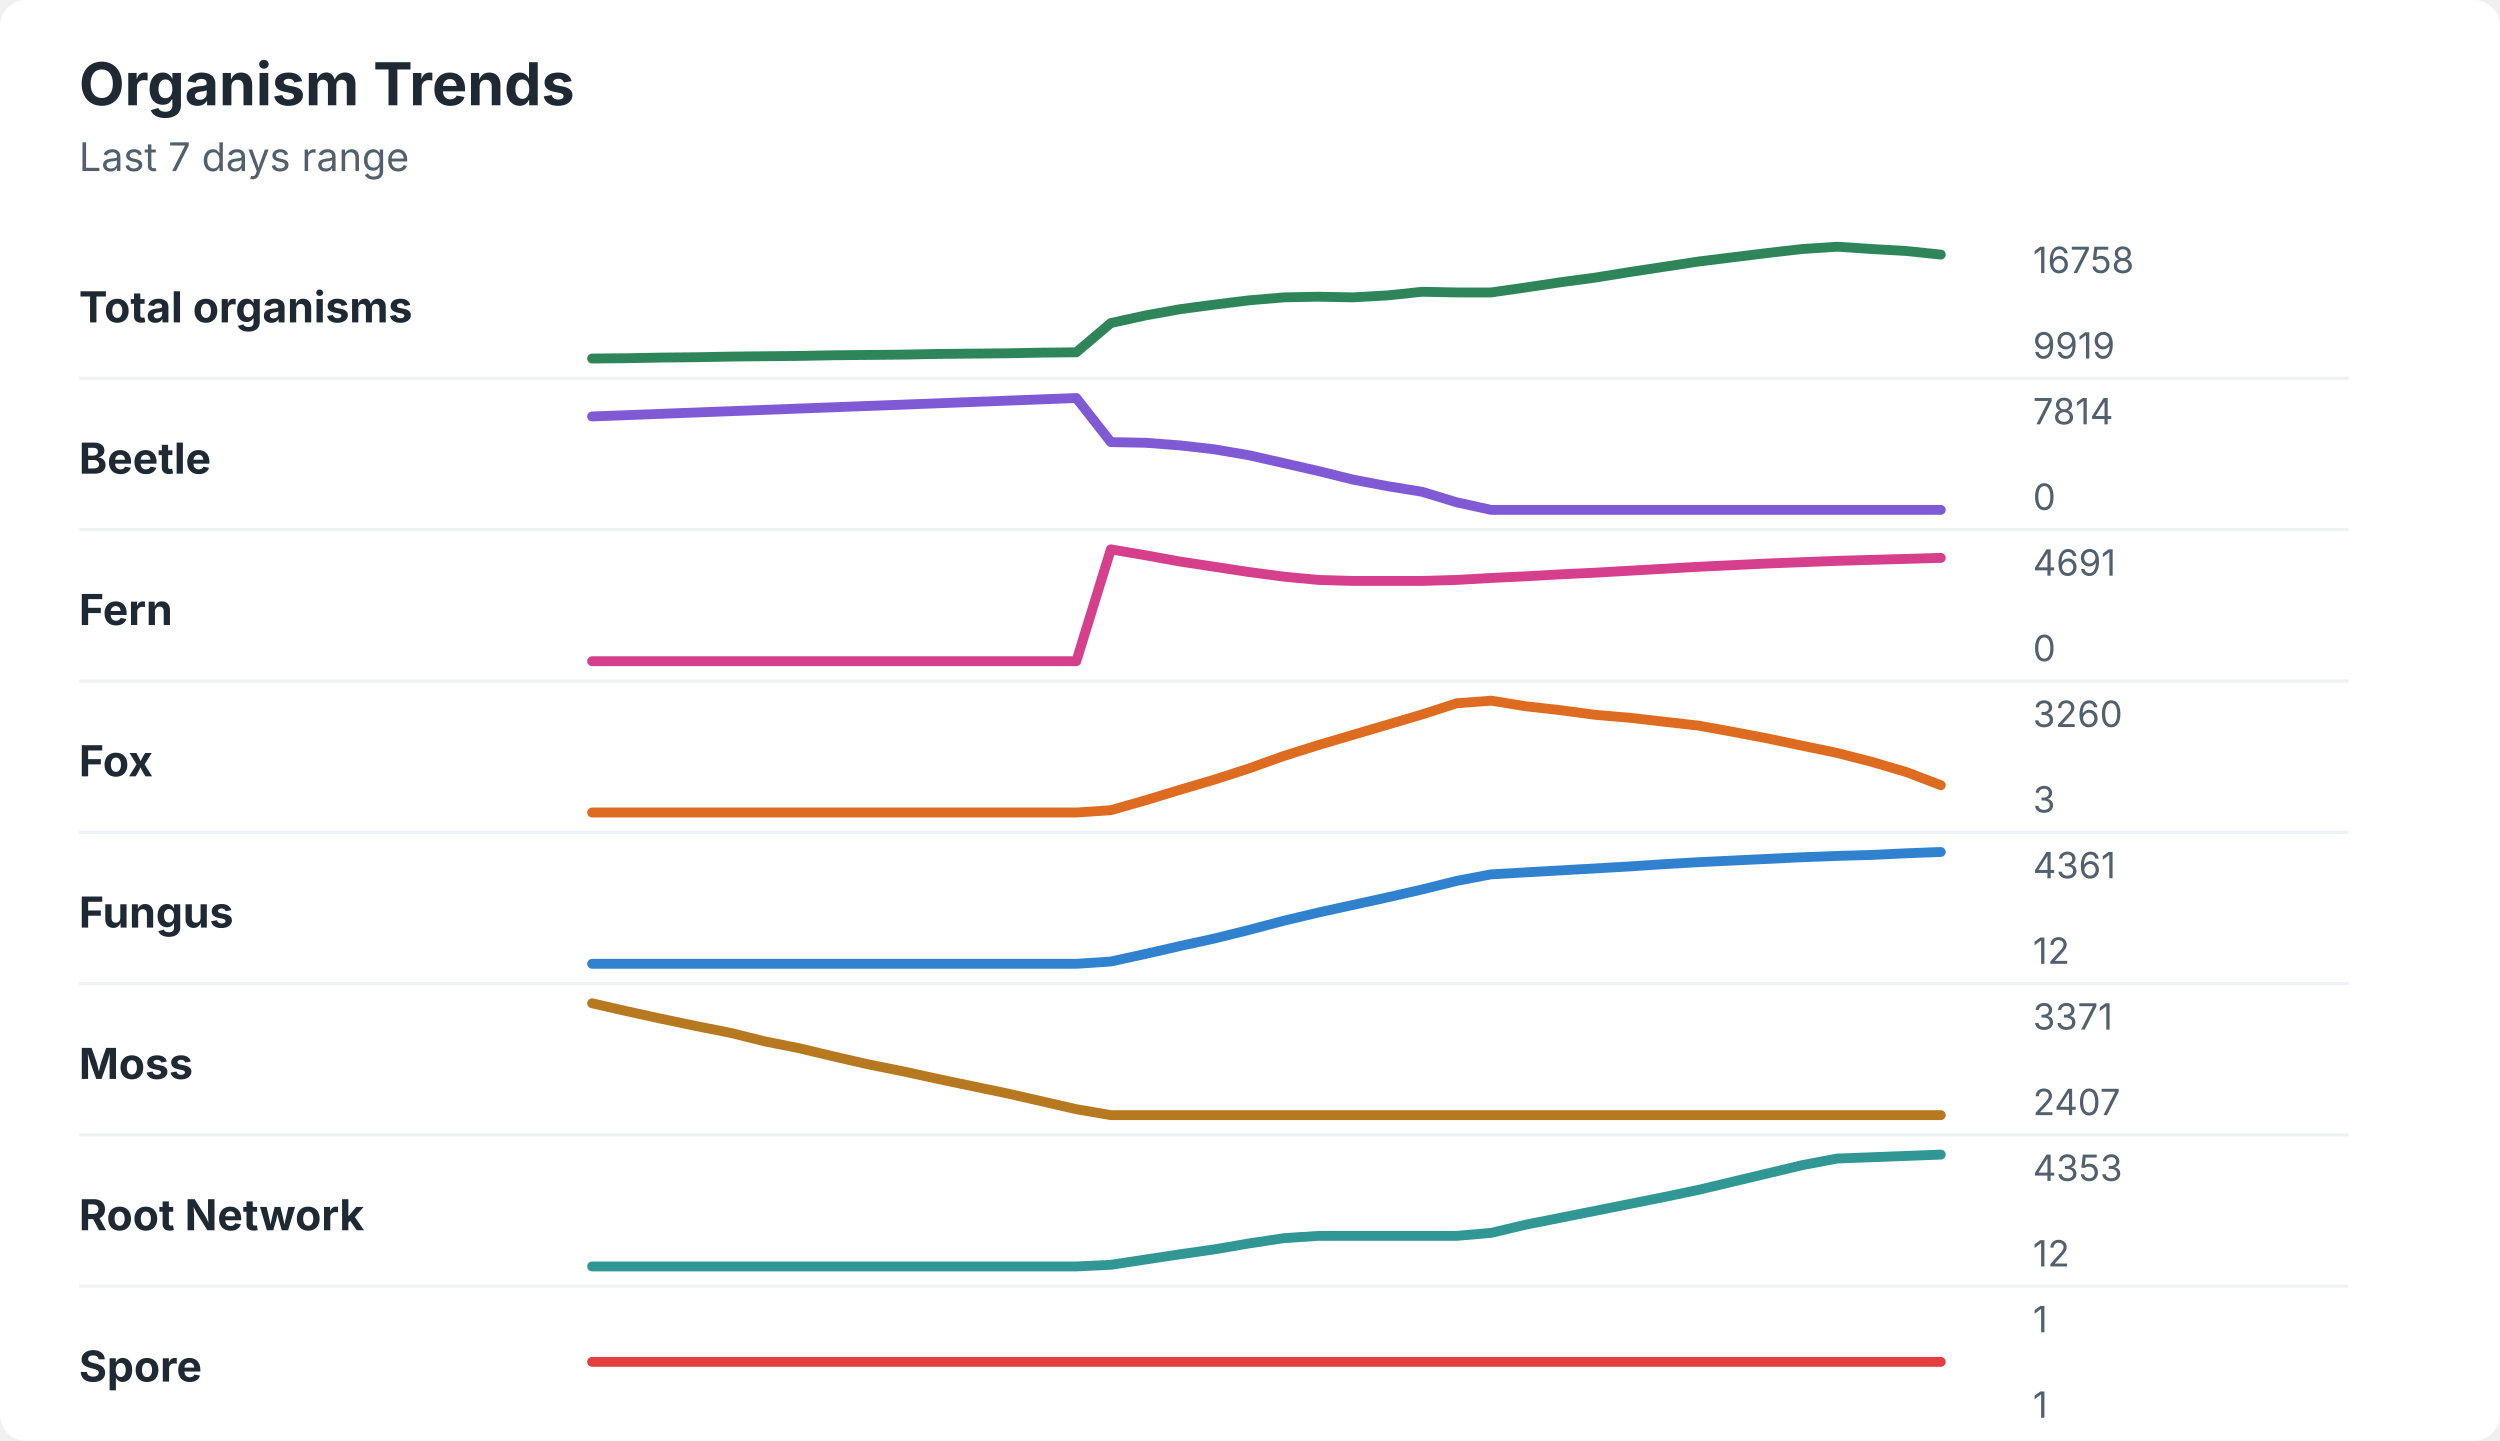
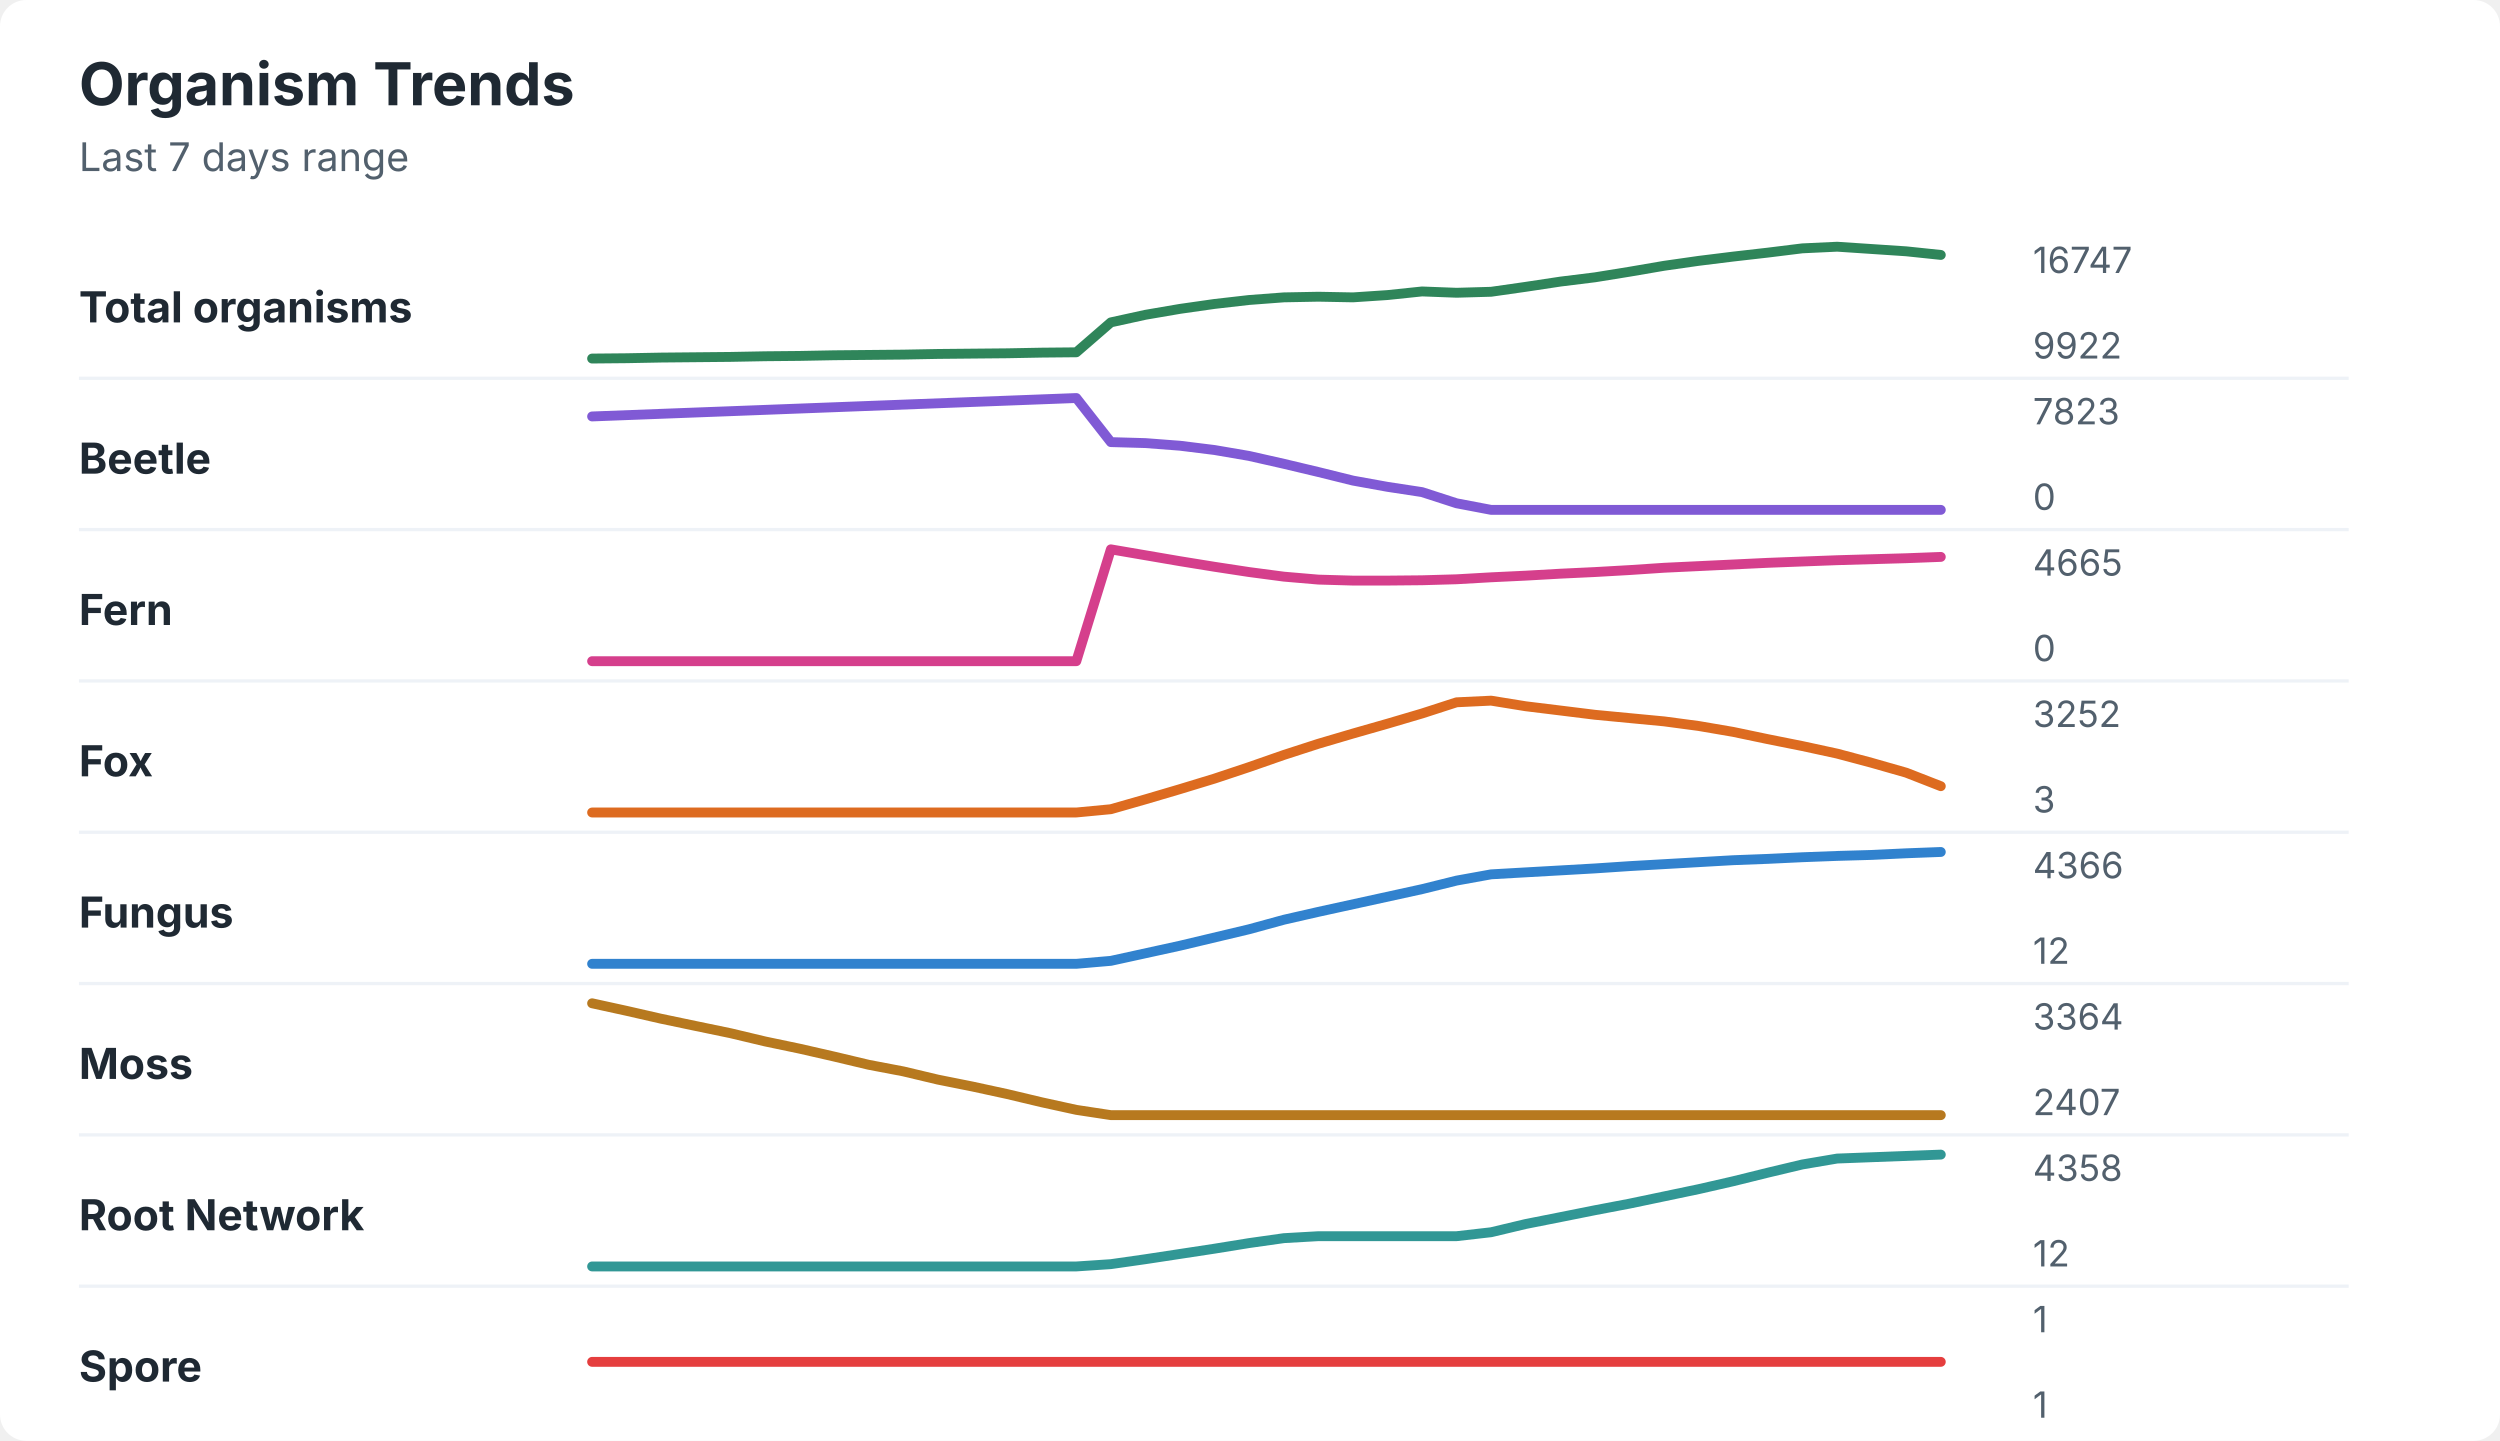
<svg xmlns="http://www.w3.org/2000/svg" width="760" height="438" viewBox="0 0 760 438" role="img" aria-labelledby="title desc">
  <rect width="760" height="438" rx="8" fill="#ffffff" />
  <style>
    text { font-family: -apple-system, BlinkMacSystemFont, "Segoe UI", sans-serif; }
    .title { font-size: 18px; font-weight: 700; fill: #1f2933; }
    .subtitle { font-size: 12px; fill: #52606d; }
    .label { font-size: 13px; font-weight: 650; fill: #1f2933; }
    .axis-value { font-size: 11px; fill: #52606d; }
    .separator { stroke: #eef2f7; stroke-width: 1; }
  </style>
  <text x="24" y="32" class="title">Organism Trends</text>
  <text x="24" y="52" class="subtitle">Last 7 days range</text>
  <text x="24" y="98" class="label">Total organisms</text>
-   <polyline points="180.0,109.0 190.5,108.9 201.0,108.7 211.5,108.6 222.1,108.4 232.6,108.3 243.1,108.2 253.6,108.0 264.1,107.9 274.6,107.8 285.1,107.6 295.6,107.5 306.2,107.4 316.7,107.2 327.2,107.1 337.7,98.2 348.2,95.9 358.7,94.0 369.2,92.6 379.7,91.3 390.3,90.4 400.8,90.2 411.3,90.4 421.8,89.8 432.3,88.7 442.8,88.9 453.3,88.9 463.8,87.4 474.4,85.8 484.9,84.4 495.4,82.7 505.9,81.1 516.4,79.5 526.9,78.2 537.4,76.9 547.9,75.7 558.5,75.0 569.0,75.7 579.5,76.3 590.0,77.4 " fill="none" stroke="#2f855a" stroke-width="3" stroke-linecap="round" stroke-linejoin="round" />
-   <text x="618" y="83" class="axis-value">16758</text>
-   <text x="618" y="109" class="axis-value">9919</text>
+   <polyline points="180.0,109.0 190.5,108.9 201.0,108.7 211.5,108.6 222.1,108.5 232.6,108.3 243.1,108.2 253.6,108.0 264.1,107.9 274.6,107.8 285.1,107.6 295.6,107.5 306.2,107.4 316.7,107.2 327.2,107.1 337.7,98.0 348.2,95.7 358.7,93.9 369.2,92.4 379.7,91.2 390.3,90.4 400.8,90.2 411.3,90.4 421.8,89.7 432.3,88.6 442.8,89.0 453.3,88.7 463.8,87.2 474.4,85.6 484.9,84.3 495.4,82.6 505.9,80.8 516.4,79.3 526.9,78.0 537.4,76.8 547.9,75.5 558.5,75.0 569.0,75.7 579.5,76.4 590.0,77.5 " fill="none" stroke="#2f855a" stroke-width="3" stroke-linecap="round" stroke-linejoin="round" />
+   <text x="618" y="83" class="axis-value">16747</text>
+   <text x="618" y="109" class="axis-value">9922</text>
  <line x1="24" y1="115.0" x2="714" y2="115.0" class="separator" />
  <text x="24" y="144" class="label">Beetle</text>
-   <polyline points="180.0,126.6 190.5,126.2 201.0,125.8 211.5,125.4 222.1,125.0 232.6,124.6 243.1,124.2 253.6,123.8 264.1,123.4 274.6,123.0 285.1,122.6 295.6,122.2 306.2,121.8 316.7,121.4 327.2,121.0 337.7,134.4 348.2,134.6 358.7,135.4 369.2,136.6 379.7,138.4 390.3,140.8 400.8,143.2 411.3,145.8 421.8,147.8 432.3,149.5 442.8,152.7 453.3,155.0 463.8,155.0 474.4,155.0 484.9,155.0 495.4,155.0 505.9,155.0 516.4,155.0 526.9,155.0 537.4,155.0 547.9,155.0 558.5,155.0 569.0,155.0 579.5,155.0 590.0,155.0 " fill="none" stroke="#805ad5" stroke-width="3" stroke-linecap="round" stroke-linejoin="round" />
-   <text x="618" y="129" class="axis-value">7814</text>
+   <polyline points="180.0,126.6 190.5,126.2 201.0,125.8 211.5,125.4 222.1,125.0 232.6,124.6 243.1,124.2 253.6,123.8 264.1,123.4 274.6,123.0 285.1,122.6 295.6,122.2 306.2,121.8 316.7,121.4 327.2,121.0 337.7,134.4 348.2,134.7 358.7,135.5 369.2,136.8 379.7,138.6 390.3,141.0 400.8,143.5 411.3,146.1 421.8,148.0 432.3,149.6 442.8,153.0 453.3,155.0 463.8,155.0 474.4,155.0 484.9,155.0 495.4,155.0 505.9,155.0 516.4,155.0 526.9,155.0 537.4,155.0 547.9,155.0 558.5,155.0 569.0,155.0 579.5,155.0 590.0,155.0 " fill="none" stroke="#805ad5" stroke-width="3" stroke-linecap="round" stroke-linejoin="round" />
+   <text x="618" y="129" class="axis-value">7823</text>
  <text x="618" y="155" class="axis-value">0</text>
  <line x1="24" y1="161.0" x2="714" y2="161.0" class="separator" />
  <text x="24" y="190" class="label">Fern</text>
-   <polyline points="180.0,201.0 190.5,201.0 201.0,201.0 211.5,201.0 222.1,201.0 232.6,201.0 243.1,201.0 253.6,201.0 264.1,201.0 274.6,201.0 285.1,201.0 295.6,201.0 306.2,201.0 316.7,201.0 327.2,201.0 337.7,167.0 348.2,168.8 358.7,170.7 369.2,172.3 379.7,173.9 390.3,175.3 400.8,176.3 411.3,176.6 421.8,176.6 432.3,176.6 442.8,176.3 453.3,175.7 463.8,175.2 474.4,174.6 484.9,174.1 495.4,173.5 505.9,172.9 516.4,172.3 526.9,171.8 537.4,171.3 547.9,170.9 558.5,170.5 569.0,170.2 579.5,169.9 590.0,169.6 " fill="none" stroke="#d53f8c" stroke-width="3" stroke-linecap="round" stroke-linejoin="round" />
-   <text x="618" y="175" class="axis-value">4691</text>
+   <polyline points="180.0,201.0 190.5,201.0 201.0,201.0 211.5,201.0 222.1,201.0 232.6,201.0 243.1,201.0 253.6,201.0 264.1,201.0 274.6,201.0 285.1,201.0 295.6,201.0 306.2,201.0 316.7,201.0 327.2,201.0 337.7,167.0 348.2,168.8 358.7,170.6 369.2,172.3 379.7,173.9 390.3,175.3 400.8,176.2 411.3,176.5 421.8,176.5 432.3,176.4 442.8,176.1 453.3,175.5 463.8,175.0 474.4,174.4 484.9,173.9 495.4,173.3 505.9,172.6 516.4,172.1 526.9,171.6 537.4,171.1 547.9,170.7 558.5,170.3 569.0,170.0 579.5,169.7 590.0,169.3 " fill="none" stroke="#d53f8c" stroke-width="3" stroke-linecap="round" stroke-linejoin="round" />
+   <text x="618" y="175" class="axis-value">4665</text>
  <text x="618" y="201" class="axis-value">0</text>
  <line x1="24" y1="207.0" x2="714" y2="207.0" class="separator" />
  <text x="24" y="236" class="label">Fox</text>
-   <polyline points="180.0,247.0 190.5,247.0 201.0,247.0 211.5,247.0 222.1,247.0 232.6,247.0 243.1,247.0 253.6,247.0 264.1,247.0 274.6,247.0 285.1,247.0 295.6,247.0 306.2,247.0 316.7,247.0 327.2,247.0 337.7,246.3 348.2,243.3 358.7,240.1 369.2,237.0 379.7,233.6 390.3,229.8 400.8,226.5 411.3,223.4 421.8,220.3 432.3,217.2 442.8,213.8 453.3,213.0 463.8,214.7 474.4,215.9 484.9,217.3 495.4,218.2 505.9,219.4 516.4,220.6 526.9,222.5 537.4,224.5 547.9,226.7 558.5,228.9 569.0,231.6 579.5,234.7 590.0,238.7 " fill="none" stroke="#dd6b20" stroke-width="3" stroke-linecap="round" stroke-linejoin="round" />
-   <text x="618" y="221" class="axis-value">3260</text>
+   <polyline points="180.0,247.0 190.5,247.0 201.0,247.0 211.5,247.0 222.1,247.0 232.6,247.0 243.1,247.0 253.6,247.0 264.1,247.0 274.6,247.0 285.1,247.0 295.6,247.0 306.2,247.0 316.7,247.0 327.2,247.0 337.7,246.0 348.2,243.0 358.7,239.9 369.2,236.7 379.7,233.2 390.3,229.5 400.8,226.1 411.3,223.0 421.8,220.0 432.3,216.9 442.8,213.5 453.3,213.0 463.8,214.7 474.4,216.0 484.9,217.3 495.4,218.3 505.9,219.3 516.4,220.7 526.9,222.5 537.4,224.7 547.9,226.8 558.5,229.1 569.0,231.9 579.5,234.9 590.0,239.0 " fill="none" stroke="#dd6b20" stroke-width="3" stroke-linecap="round" stroke-linejoin="round" />
+   <text x="618" y="221" class="axis-value">3252</text>
  <text x="618" y="247" class="axis-value">3</text>
  <line x1="24" y1="253.0" x2="714" y2="253.0" class="separator" />
  <text x="24" y="282" class="label">Fungus</text>
-   <polyline points="180.0,293.0 190.5,293.0 201.0,293.0 211.5,293.0 222.1,293.0 232.6,293.0 243.1,293.0 253.6,293.0 264.1,293.0 274.6,293.0 285.1,293.0 295.6,293.0 306.2,293.0 316.7,293.0 327.2,293.0 337.7,292.3 348.2,290.0 358.7,287.6 369.2,285.3 379.7,282.7 390.3,279.9 400.8,277.4 411.3,275.1 421.8,272.8 432.3,270.4 442.8,267.8 453.3,265.8 463.8,265.2 474.4,264.6 484.9,264.0 495.4,263.4 505.9,262.7 516.4,262.1 526.9,261.6 537.4,261.1 547.9,260.6 558.5,260.2 569.0,259.9 579.5,259.4 590.0,259.0 " fill="none" stroke="#3182ce" stroke-width="3" stroke-linecap="round" stroke-linejoin="round" />
-   <text x="618" y="267" class="axis-value">4361</text>
+   <polyline points="180.0,293.0 190.5,293.0 201.0,293.0 211.5,293.0 222.1,293.0 232.6,293.0 243.1,293.0 253.6,293.0 264.1,293.0 274.6,293.0 285.1,293.0 295.6,293.0 306.2,293.0 316.7,293.0 327.2,293.0 337.7,292.1 348.2,289.8 358.7,287.5 369.2,285.0 379.7,282.5 390.3,279.6 400.8,277.2 411.3,274.9 421.8,272.6 432.3,270.3 442.8,267.7 453.3,265.8 463.8,265.2 474.4,264.6 484.9,264.0 495.4,263.3 505.9,262.7 516.4,262.1 526.9,261.5 537.4,261.1 547.9,260.6 558.5,260.2 569.0,259.9 579.5,259.4 590.0,259.0 " fill="none" stroke="#3182ce" stroke-width="3" stroke-linecap="round" stroke-linejoin="round" />
+   <text x="618" y="267" class="axis-value">4366</text>
  <text x="618" y="293" class="axis-value">12</text>
  <line x1="24" y1="299.0" x2="714" y2="299.0" class="separator" />
  <text x="24" y="328" class="label">Moss</text>
-   <polyline points="180.0,305.0 190.5,307.4 201.0,309.7 211.5,311.9 222.1,314.0 232.6,316.6 243.1,318.7 253.6,321.2 264.1,323.6 274.6,325.7 285.1,328.0 295.6,330.2 306.2,332.4 316.7,334.8 327.2,337.2 337.7,339.0 348.2,339.0 358.7,339.0 369.2,339.0 379.7,339.0 390.3,339.0 400.8,339.0 411.3,339.0 421.8,339.0 432.3,339.0 442.8,339.0 453.3,339.0 463.8,339.0 474.4,339.0 484.9,339.0 495.4,339.0 505.9,339.0 516.4,339.0 526.9,339.0 537.4,339.0 547.9,339.0 558.5,339.0 569.0,339.0 579.5,339.0 590.0,339.0 " fill="none" stroke="#b7791f" stroke-width="3" stroke-linecap="round" stroke-linejoin="round" />
-   <text x="618" y="313" class="axis-value">3371</text>
+   <polyline points="180.0,305.0 190.5,307.3 201.0,309.7 211.5,311.9 222.1,314.1 232.6,316.6 243.1,318.8 253.6,321.2 264.1,323.7 274.6,325.7 285.1,328.2 295.6,330.3 306.2,332.6 316.7,335.1 327.2,337.4 337.7,339.0 348.2,339.0 358.7,339.0 369.2,339.0 379.7,339.0 390.3,339.0 400.8,339.0 411.3,339.0 421.8,339.0 432.3,339.0 442.8,339.0 453.3,339.0 463.8,339.0 474.4,339.0 484.9,339.0 495.4,339.0 505.9,339.0 516.4,339.0 526.9,339.0 537.4,339.0 547.9,339.0 558.5,339.0 569.0,339.0 579.5,339.0 590.0,339.0 " fill="none" stroke="#b7791f" stroke-width="3" stroke-linecap="round" stroke-linejoin="round" />
+   <text x="618" y="313" class="axis-value">3364</text>
  <text x="618" y="339" class="axis-value">2407</text>
  <line x1="24" y1="345.0" x2="714" y2="345.0" class="separator" />
  <text x="24" y="374" class="label">Root Network</text>
-   <polyline points="180.0,385.0 190.5,385.0 201.0,385.0 211.5,385.0 222.1,385.0 232.6,385.0 243.1,385.0 253.6,385.0 264.1,385.0 274.6,385.0 285.1,385.0 295.6,385.0 306.2,385.0 316.7,385.0 327.2,385.0 337.7,384.5 348.2,382.9 358.7,381.3 369.2,379.8 379.7,378.0 390.3,376.4 400.8,375.7 411.3,375.7 421.8,375.7 432.3,375.7 442.8,375.7 453.3,374.8 463.8,372.3 474.4,370.2 484.9,368.1 495.4,366.0 505.9,363.9 516.4,361.7 526.9,359.2 537.4,356.7 547.9,354.2 558.5,352.2 569.0,351.8 579.5,351.4 590.0,351.0 " fill="none" stroke="#319795" stroke-width="3" stroke-linecap="round" stroke-linejoin="round" />
-   <text x="618" y="359" class="axis-value">4353</text>
+   <polyline points="180.0,385.0 190.5,385.0 201.0,385.0 211.5,385.0 222.1,385.0 232.6,385.0 243.1,385.0 253.6,385.0 264.1,385.0 274.6,385.0 285.1,385.0 295.6,385.0 306.2,385.0 316.7,385.0 327.2,385.0 337.7,384.3 348.2,382.8 358.7,381.2 369.2,379.6 379.7,377.9 390.3,376.4 400.8,375.8 411.3,375.8 421.8,375.8 432.3,375.8 442.8,375.8 453.3,374.6 463.8,372.1 474.4,370.0 484.9,367.9 495.4,365.9 505.9,363.7 516.4,361.5 526.9,359.1 537.4,356.5 547.9,354.0 558.5,352.2 569.0,351.8 579.5,351.4 590.0,351.0 " fill="none" stroke="#319795" stroke-width="3" stroke-linecap="round" stroke-linejoin="round" />
+   <text x="618" y="359" class="axis-value">4358</text>
  <text x="618" y="385" class="axis-value">12</text>
  <line x1="24" y1="391.0" x2="714" y2="391.0" class="separator" />
  <text x="24" y="420" class="label">Spore</text>
  <polyline points="180.0,414.0 190.5,414.0 201.0,414.0 211.5,414.0 222.1,414.0 232.6,414.0 243.1,414.0 253.6,414.0 264.1,414.0 274.6,414.0 285.1,414.0 295.6,414.0 306.2,414.0 316.7,414.0 327.2,414.0 337.7,414.0 348.2,414.0 358.7,414.0 369.2,414.0 379.7,414.0 390.3,414.0 400.8,414.0 411.3,414.0 421.8,414.0 432.3,414.0 442.8,414.0 453.3,414.0 463.8,414.0 474.4,414.0 484.9,414.0 495.4,414.0 505.9,414.0 516.4,414.0 526.9,414.0 537.4,414.0 547.9,414.0 558.5,414.0 569.0,414.0 579.5,414.0 590.0,414.0 " fill="none" stroke="#e53e3e" stroke-width="3" stroke-linecap="round" stroke-linejoin="round" />
  <text x="618" y="405" class="axis-value">1</text>
  <text x="618" y="431" class="axis-value">1</text>
</svg>
